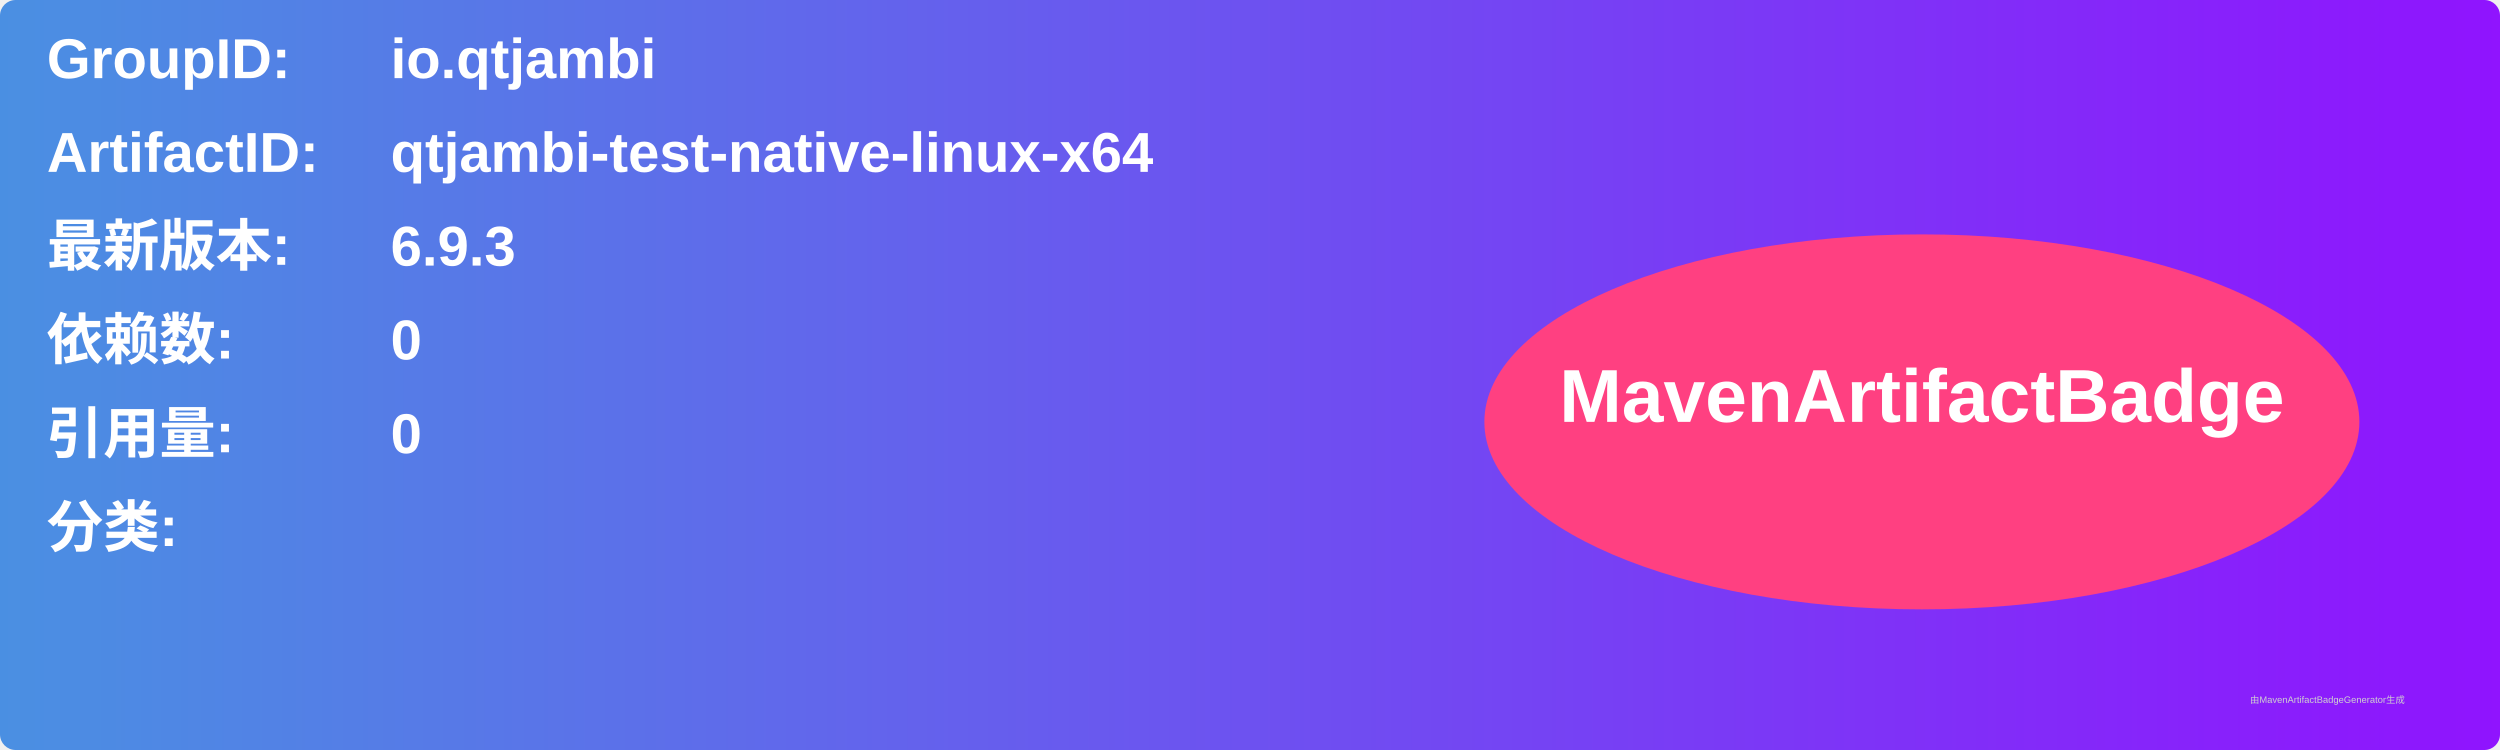
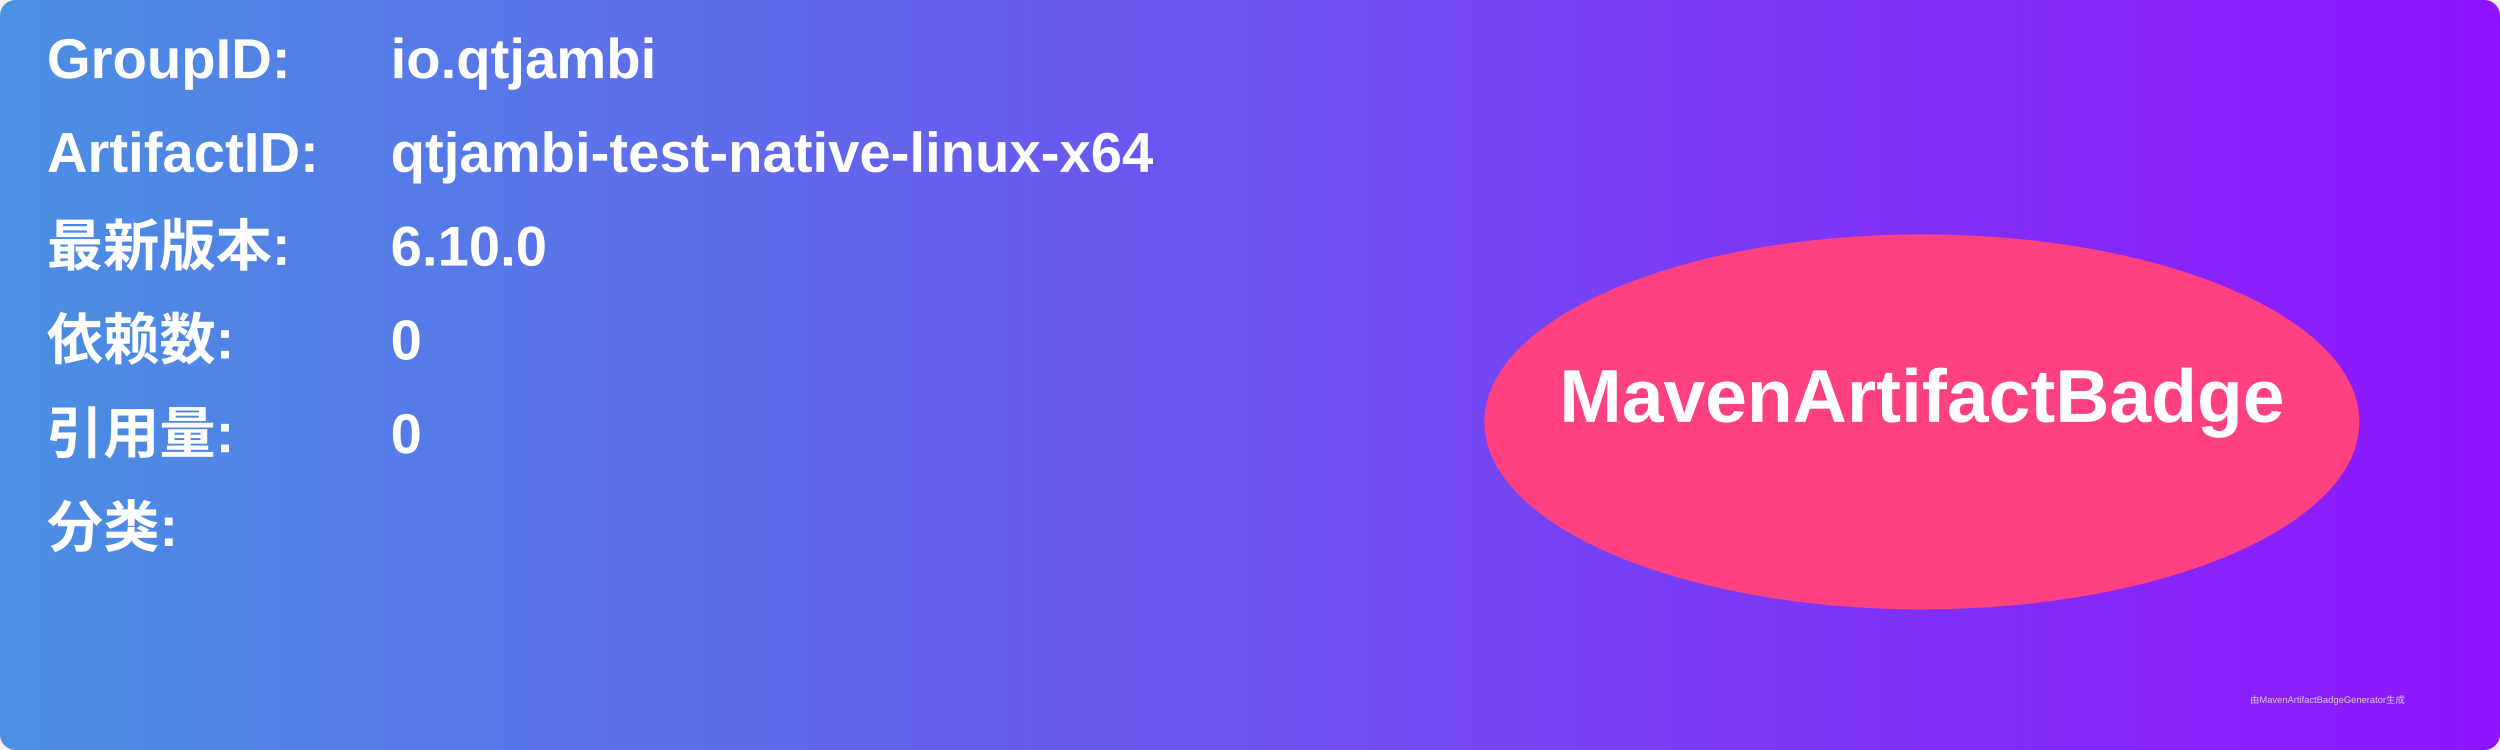
<svg xmlns="http://www.w3.org/2000/svg" width="800" height="240" viewBox="0 0 800 240">
  <linearGradient id="grad" x1="0%" y1="0%" x2="100%" y2="0%">
    <stop offset="0%" stop-color="#4a90e2" />
    <stop offset="100%" stop-color="#9013fe" />
  </linearGradient>
  <rect width="100%" height="100%" rx="5" ry="5" fill="url(#grad)" />
  <g transform="translate(15, 15)">
    <text x="0" y="10" font-family="Arial" font-size="18" fill="white" font-weight="bold" width="260">GroupID:</text>
    <text x="110" y="10" font-family="Arial" font-size="18" fill="white" font-weight="bold" width="460">io.qtjambi</text>
    <text x="0" y="40" font-family="Arial" font-size="18" fill="white" font-weight="bold" width="260">ArtifactID:</text>
    <text x="110" y="40" font-family="Arial" font-size="18" fill="white" font-weight="bold" width="460">qtjambi-test-native-linux-x64</text>
    <text x="0" y="70" font-family="Arial" font-size="18" fill="white" font-weight="bold">最新版本:</text>
    <text x="110" y="70" font-family="Arial" font-size="18" fill="white" font-weight="bold">
-       <tspan font-weight="bold">6.9.3</tspan>
+       <tspan font-weight="bold">6.10.0</tspan>
    </text>
    <text x="0" y="100" font-family="Arial" font-size="18" fill="white" font-weight="bold">依赖数: </text>
    <text x="110" y="100" font-family="Arial" font-size="18" fill="white">
      <tspan font-weight="bold">0</tspan>
    </text>
    <text x="0" y="130" font-family="Arial" font-size="18" fill="white" font-weight="bold">引用量: </text>
    <text x="110" y="130" font-family="Arial" font-size="18" fill="white">
      <tspan font-weight="bold">0</tspan>
    </text>
    <text x="0" y="160" font-family="Arial" font-size="18" fill="white" font-weight="bold">分类:</text>
    <text x="10" y="190" font-family="Arial" font-size="10" fill="white">
      <tspan font-weight="bold" />
    </text>
    <ellipse cx="600" cy="120" rx="140" ry="60" fill="#ff4081" />
    <text x="600" y="120" text-anchor="middle" font-family="Arial" font-size="24" fill="white" font-weight="bold">MavenArtifactBadge</text>
  </g>
  <text x="720" y="225" font-family="Arial" font-size="3" fill="#d0d0d0">由MavenArtifactBadgeGenerator生成</text>
</svg>
